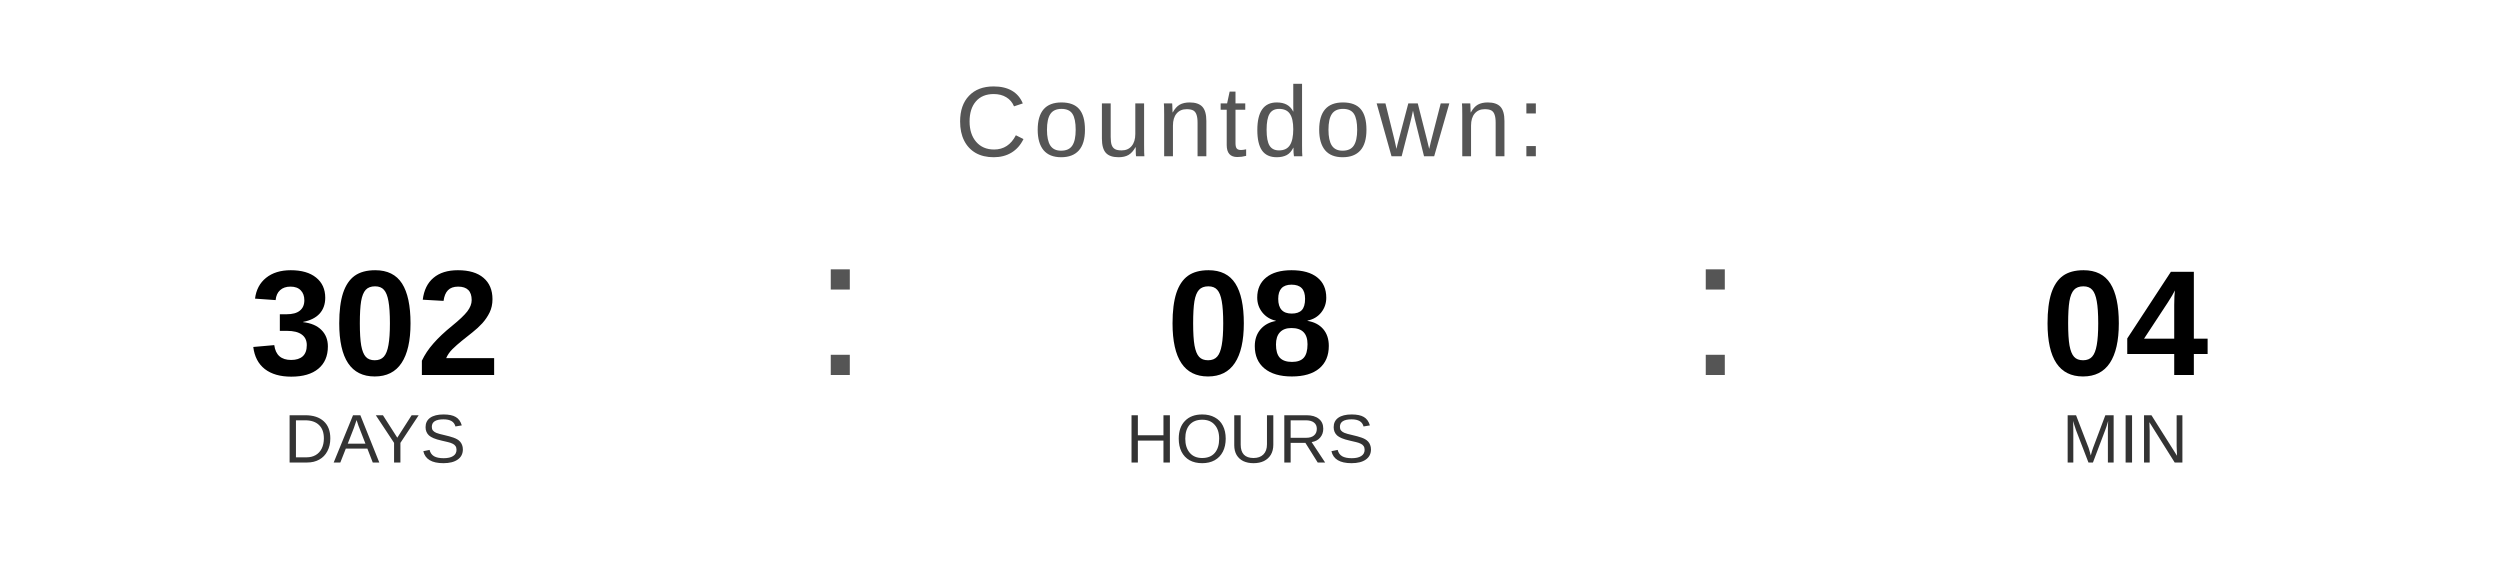
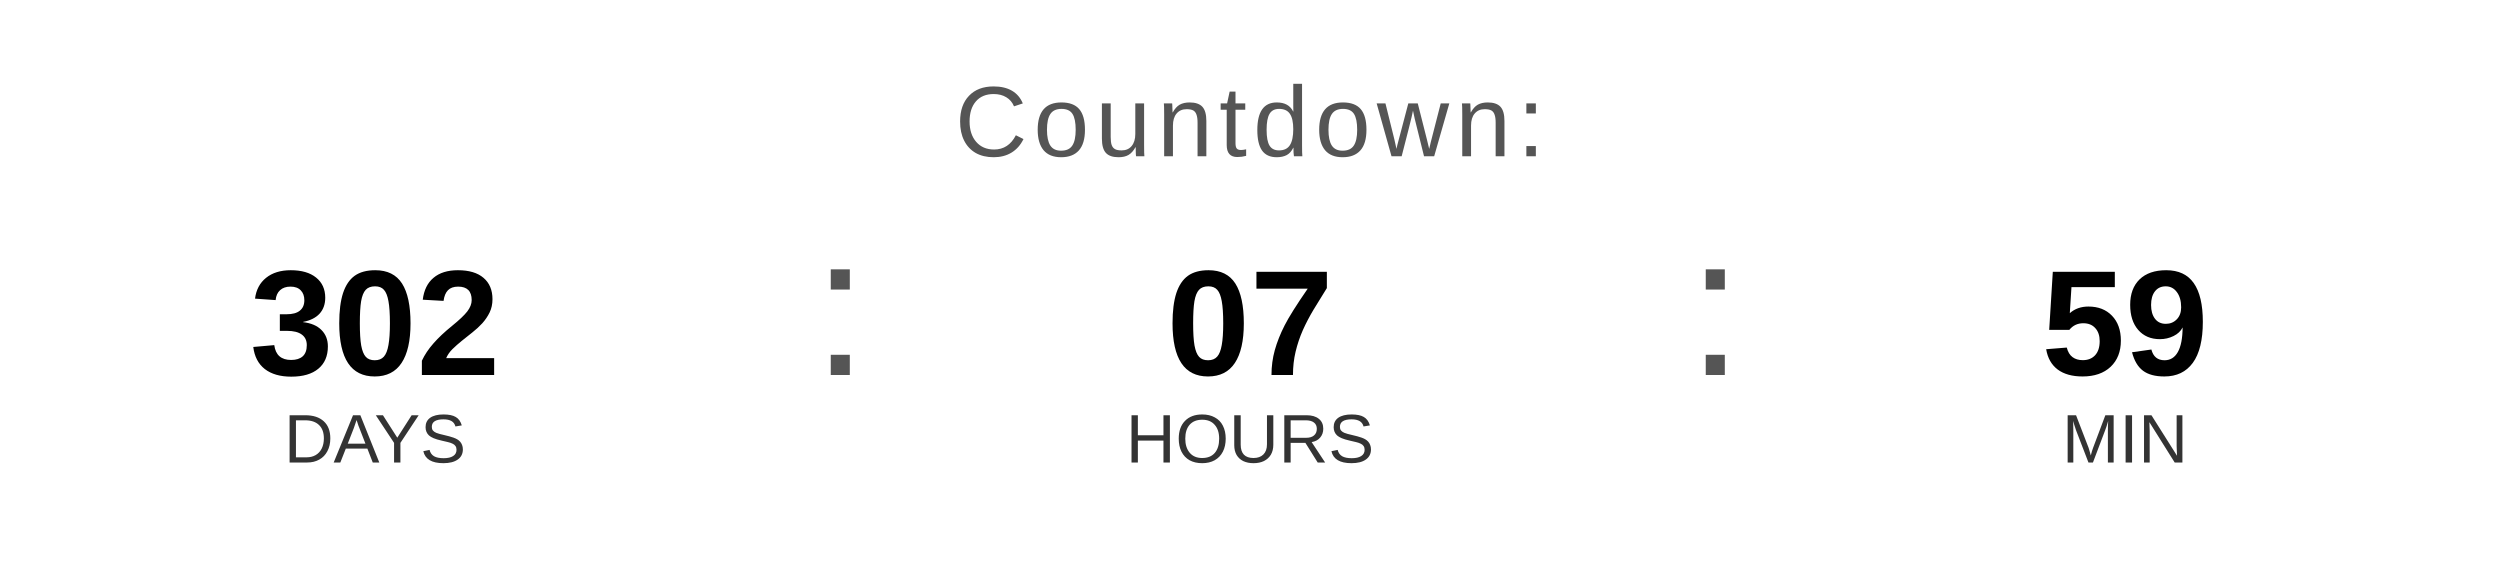
<svg xmlns="http://www.w3.org/2000/svg" width="400" height="90" viewBox="0 0 400 90">
  <text x="200" y="25" font-family="Arial, Helvetica, sans-serif" font-size="16" fill="#555555" text-anchor="middle" letter-spacing="1">
    Countdown:
  </text>
  <text x="60" y="60" font-family="Arial, Helvetica, sans-serif" font-size="24" font-weight="bold" fill="#000000" text-anchor="middle">302</text>
  <text x="60" y="74" font-family="Arial, Helvetica, sans-serif" font-size="11" fill="#333333" text-anchor="middle">DAYS</text>
  <text x="130" y="60" font-family="Arial, sans-serif" font-size="32" fill="#555555">:</text>
-   <text x="200" y="60" font-family="Arial, Helvetica, sans-serif" font-size="24" font-weight="bold" fill="#000000" text-anchor="middle">08</text>
+   <text x="200" y="60" font-family="Arial, Helvetica, sans-serif" font-size="24" font-weight="bold" fill="#000000" text-anchor="middle">07</text>
  <text x="200" y="74" font-family="Arial, Helvetica, sans-serif" font-size="11" fill="#333333" text-anchor="middle">HOURS</text>
  <text x="270" y="60" font-family="Arial, sans-serif" font-size="32" fill="#555555">:</text>
-   <text x="340" y="60" font-family="Arial, Helvetica, sans-serif" font-size="24" font-weight="bold" fill="#000000" text-anchor="middle">04</text>
+   <text x="340" y="60" font-family="Arial, Helvetica, sans-serif" font-size="24" font-weight="bold" fill="#000000" text-anchor="middle">59</text>
  <text x="340" y="74" font-family="Arial, Helvetica, sans-serif" font-size="11" fill="#333333" text-anchor="middle">MIN</text>
</svg>
